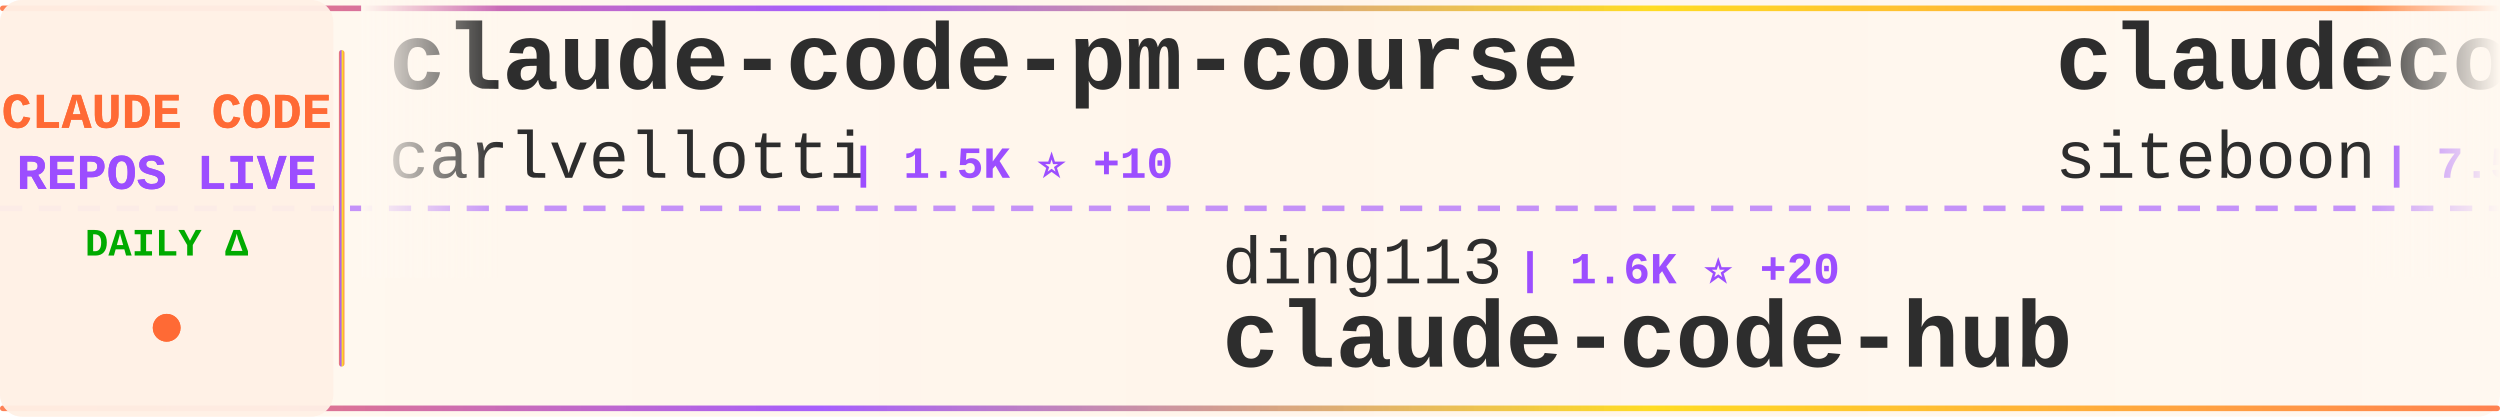
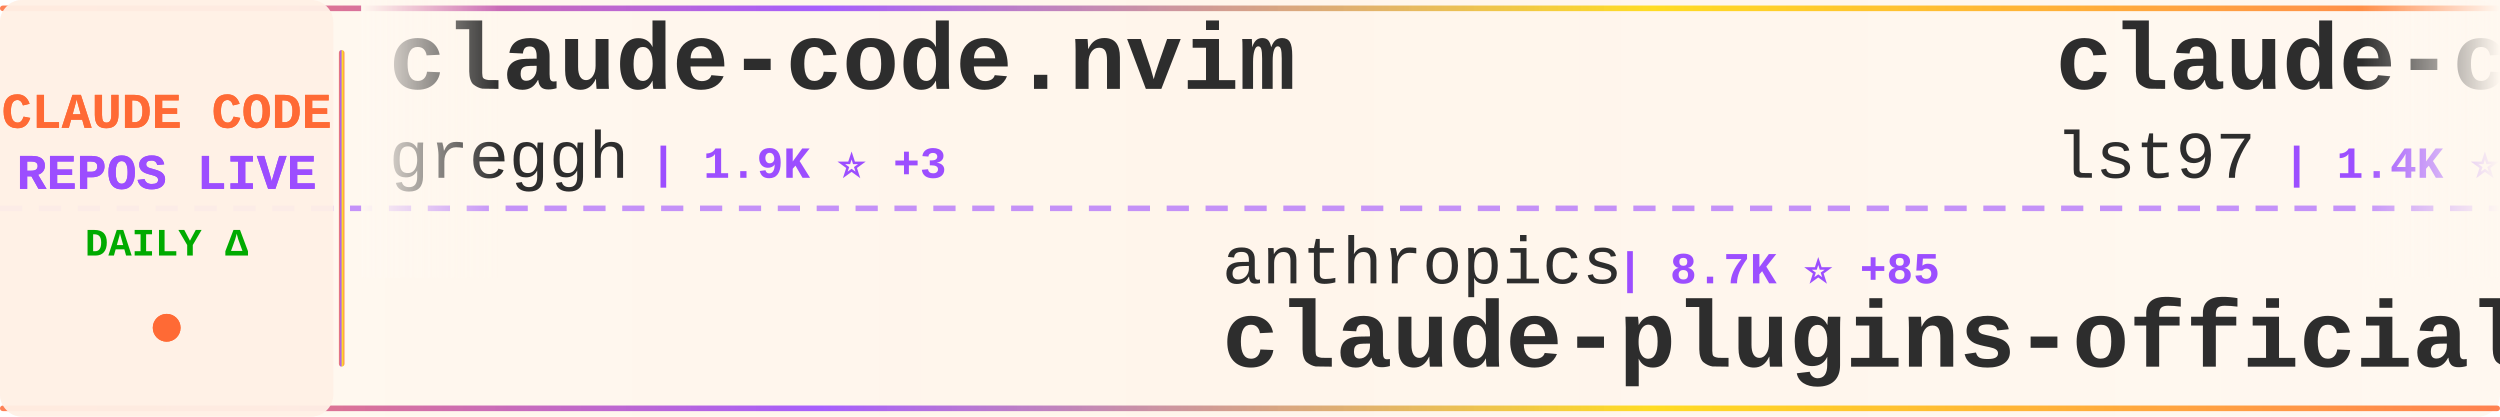
<svg xmlns="http://www.w3.org/2000/svg" width="900" height="150">
  <defs>
    <linearGradient id="tickerBg" x1="0%" y1="0%" x2="100%" y2="0%">
      <stop offset="0%" style="stop-color:#fff8f0;stop-opacity:0.98" />
      <stop offset="50%" style="stop-color:#fff5eb;stop-opacity:1" />
      <stop offset="100%" style="stop-color:#fff8f0;stop-opacity:0.98" />
    </linearGradient>
    <linearGradient id="borderGrad" x1="0%" y1="0%" x2="100%" y2="0%">
      <stop offset="0%" style="stop-color:#FF6B35;stop-opacity:0.85">
        <animate attributeName="stop-opacity" values="0.85;1;0.85" dur="2s" repeatCount="indefinite" />
      </stop>
      <stop offset="33%" style="stop-color:#9C4EFF;stop-opacity:0.9">
        <animate attributeName="stop-opacity" values="0.9;1;0.9" dur="2.2s" repeatCount="indefinite" />
      </stop>
      <stop offset="66%" style="stop-color:#FFD700;stop-opacity:0.85">
        <animate attributeName="stop-opacity" values="0.85;1;0.85" dur="1.8s" repeatCount="indefinite" />
      </stop>
      <stop offset="100%" style="stop-color:#FF6B35;stop-opacity:0.85">
        <animate attributeName="stop-opacity" values="0.85;1;0.85" dur="2s" repeatCount="indefinite" />
      </stop>
    </linearGradient>
    <filter id="textGlow">
      <feGaussianBlur stdDeviation="0.15" result="coloredBlur" />
      <feMerge>
        <feMergeNode in="coloredBlur" />
        <feMergeNode in="SourceGraphic" />
      </feMerge>
    </filter>
    <filter id="metricGlow">
      <feGaussianBlur stdDeviation="0.2" result="coloredBlur" />
      <feMerge>
        <feMergeNode in="coloredBlur" />
        <feMergeNode in="SourceGraphic" />
      </feMerge>
    </filter>
    <linearGradient id="leftFade" x1="0%" y1="0%" x2="100%" y2="0%">
      <stop offset="0%" style="stop-color:#fff8f0;stop-opacity:1" />
      <stop offset="100%" style="stop-color:#fff8f0;stop-opacity:0" />
    </linearGradient>
    <linearGradient id="rightFade" x1="0%" y1="0%" x2="100%" y2="0%">
      <stop offset="0%" style="stop-color:#fff8f0;stop-opacity:0" />
      <stop offset="100%" style="stop-color:#fff8f0;stop-opacity:1" />
    </linearGradient>
  </defs>
  <rect width="900" height="150" fill="url(#tickerBg)" rx="8" />
  <rect x="0" y="2" width="900" height="2" fill="url(#borderGrad)" rx="1" />
  <rect x="0" y="146" width="900" height="2" fill="url(#borderGrad)" rx="1" />
  <line x1="0" y1="75" x2="900" y2="75" stroke="#9C4EFF" stroke-width="2" stroke-dasharray="8 6" opacity="0.6" />
  <rect x="0" y="0" width="120" height="150" fill="#fff0e6" opacity="0.95" rx="8" />
  <text x="60" y="46" font-family="'Courier New', monospace" font-size="18" font-weight="bold" fill="#FF6B35" text-anchor="middle" filter="url(#textGlow)">
    CLAUDE CODE
  </text>
  <text x="60" y="68" font-family="'Courier New', monospace" font-size="18" font-weight="bold" fill="#9C4EFF" text-anchor="middle" filter="url(#textGlow)">
    REPOS LIVE
  </text>
  <text x="60" y="92" font-family="'Courier New', monospace" font-size="14" font-weight="bold" fill="#00aa00" text-anchor="middle">
    DAILY Δ
  </text>
  <circle cx="60" cy="118" r="5" fill="#FF6B35" filter="url(#metricGlow)">
    <animate attributeName="r" values="4;6;4" dur="1.5s" repeatCount="indefinite" />
    <animate attributeName="opacity" values="0.6;1;0.6" dur="1.5s" repeatCount="indefinite" />
  </circle>
  <rect x="122" y="18" width="2" height="114" fill="url(#borderGrad)" rx="1" />
  <clipPath id="tickerClip">
    <rect x="130" y="0" width="770" height="150" />
  </clipPath>
  <g clip-path="url(#tickerClip)">
    <g id="tickerItems">
      <animateTransform attributeName="transform" attributeType="XML" type="translate" from="0 0" to="-3000 0" dur="54s" repeatCount="indefinite" />
      <g transform="translate(0, 0)">
-         <text x="140" y="32" font-family="'Courier New', monospace" font-size="34" font-weight="bold" fill="#2d2d2d">claude-code-pm-course</text>
-         <text x="140" y="64" font-family="'Courier New', monospace" font-size="24" font-weight="normal" fill="#2d2d2d" opacity="1.0">carlvellotti</text>
-         <text x="306" y="64" font-family="'Courier New', monospace" font-size="16" font-weight="bold" fill="#9C4EFF"> | 1.5K ⭐ +10</text>
+         <text x="140" y="32" font-family="'Courier New', monospace" font-size="34" font-weight="bold" fill="#2d2d2d">claude-code.nvim</text>
+         <text x="140" y="64" font-family="'Courier New', monospace" font-size="24" font-weight="normal" fill="#2d2d2d" opacity="1.0">greggh</text>
+         <text x="234" y="64" font-family="'Courier New', monospace" font-size="16" font-weight="bold" fill="#9C4EFF"> | 1.9K ⭐ +3</text>
      </g>
      <g transform="translate(300, 0)">
-         <text x="140" y="102" font-family="'Courier New', monospace" font-size="24" font-weight="normal" fill="#2d2d2d" opacity="1.0">ding113</text>
-         <text x="246" y="102" font-family="'Courier New', monospace" font-size="16" font-weight="bold" fill="#9C4EFF"> | 1.6K ⭐ +20</text>
-         <text x="140" y="132" font-family="'Courier New', monospace" font-size="34" font-weight="bold" fill="#2d2d2d">claude-code-hub</text>
+         <text x="140" y="102" font-family="'Courier New', monospace" font-size="24" font-weight="normal" fill="#2d2d2d" opacity="1.0">anthropics</text>
+         <text x="282" y="102" font-family="'Courier New', monospace" font-size="16" font-weight="bold" fill="#9C4EFF"> | 8.7K ⭐ +85</text>
+         <text x="140" y="132" font-family="'Courier New', monospace" font-size="34" font-weight="bold" fill="#2d2d2d">claude-plugins-official</text>
      </g>
      <g transform="translate(600, 0)">
-         <text x="140" y="32" font-family="'Courier New', monospace" font-size="34" font-weight="bold" fill="#2d2d2d">claudecodeui</text>
-         <text x="140" y="64" font-family="'Courier New', monospace" font-size="24" font-weight="normal" fill="#2d2d2d" opacity="1.0">siteboon</text>
-         <text x="258" y="64" font-family="'Courier New', monospace" font-size="16" font-weight="bold" fill="#9C4EFF"> | 7.5K ⭐ +56</text>
+         <text x="140" y="32" font-family="'Courier New', monospace" font-size="34" font-weight="bold" fill="#2d2d2d">claude-code-sub-agents</text>
+         <text x="140" y="64" font-family="'Courier New', monospace" font-size="24" font-weight="normal" fill="#2d2d2d" opacity="1.0">lst97</text>
+         <text x="222" y="64" font-family="'Courier New', monospace" font-size="16" font-weight="bold" fill="#9C4EFF"> | 1.4K ⭐ +1</text>
      </g>
      <g transform="translate(900, 0)">
-         <text x="140" y="102" font-family="'Courier New', monospace" font-size="24" font-weight="normal" fill="#2d2d2d" opacity="1.0">https-deeplearning-ai</text>
-         <text x="414" y="102" font-family="'Courier New', monospace" font-size="16" font-weight="bold" fill="#9C4EFF"> | 435 ⭐ +6</text>
-         <text x="140" y="132" font-family="'Courier New', monospace" font-size="34" font-weight="bold" fill="#2d2d2d">sc-claude-code-files</text>
+         <text x="140" y="102" font-family="'Courier New', monospace" font-size="24" font-weight="normal" fill="#2d2d2d" opacity="1.0">EnzeD</text>
+         <text x="222" y="102" font-family="'Courier New', monospace" font-size="16" font-weight="bold" fill="#9C4EFF"> | 4.0K ⭐ +5</text>
+         <text x="140" y="132" font-family="'Courier New', monospace" font-size="34" font-weight="bold" fill="#2d2d2d">vibe-coding</text>
      </g>
      <g transform="translate(1200, 0)">
-         <text x="140" y="32" font-family="'Courier New', monospace" font-size="34" font-weight="bold" fill="#2d2d2d">oh-my-opencode</text>
-         <text x="140" y="64" font-family="'Courier New', monospace" font-size="24" font-weight="normal" fill="#2d2d2d" opacity="1.0">code-yeongyu</text>
-         <text x="306" y="64" font-family="'Courier New', monospace" font-size="16" font-weight="bold" fill="#9C4EFF"> | 36.0K ⭐ +347</text>
+         <text x="140" y="32" font-family="'Courier New', monospace" font-size="34" font-weight="bold" fill="#2d2d2d">claude-code</text>
+         <text x="140" y="64" font-family="'Courier New', monospace" font-size="24" font-weight="normal" fill="#2d2d2d" opacity="1.0">laravel</text>
+         <text x="246" y="64" font-family="'Courier New', monospace" font-size="16" font-weight="bold" fill="#9C4EFF"> | 507 ⭐ +1</text>
      </g>
      <g transform="translate(1500, 0)">
+         <text x="140" y="102" font-family="'Courier New', monospace" font-size="24" font-weight="normal" fill="#2d2d2d" opacity="1.0">zebbern</text>
+         <text x="246" y="102" font-family="'Courier New', monospace" font-size="16" font-weight="bold" fill="#9C4EFF"> | 3.5K ⭐ +11</text>
+         <text x="140" y="132" font-family="'Courier New', monospace" font-size="34" font-weight="bold" fill="#2d2d2d">claude-code-guide</text>
+       </g>
+       <g transform="translate(1800, 0)">
+         <text x="140" y="32" font-family="'Courier New', monospace" font-size="34" font-weight="bold" fill="#2d2d2d">wechat-bot</text>
+         <text x="140" y="64" font-family="'Courier New', monospace" font-size="24" font-weight="normal" fill="#2d2d2d" opacity="1.0">cixingguangming55555</text>
+         <text x="402" y="64" font-family="'Courier New', monospace" font-size="16" font-weight="bold" fill="#9C4EFF"> | 2.5K ⭐</text>
+       </g>
+       <g transform="translate(2100, 0)">
+         <text x="140" y="102" font-family="'Courier New', monospace" font-size="24" font-weight="normal" fill="#2d2d2d" opacity="1.0">0xfurai</text>
+         <text x="246" y="102" font-family="'Courier New', monospace" font-size="16" font-weight="bold" fill="#9C4EFF"> | 735 ⭐ +3</text>
+         <text x="140" y="132" font-family="'Courier New', monospace" font-size="34" font-weight="bold" fill="#2d2d2d">claude-code-subagents</text>
+       </g>
+       <g transform="translate(2400, 0)">
+         <text x="140" y="32" font-family="'Courier New', monospace" font-size="34" font-weight="bold" fill="#2d2d2d">Claude-Code-Remote</text>
+         <text x="140" y="64" font-family="'Courier New', monospace" font-size="24" font-weight="normal" fill="#2d2d2d" opacity="1.0">JessyTsui</text>
+         <text x="270" y="64" font-family="'Courier New', monospace" font-size="16" font-weight="bold" fill="#9C4EFF"> | 1.1K ⭐ +6</text>
+       </g>
+       <g transform="translate(2700, 0)">
+         <text x="140" y="102" font-family="'Courier New', monospace" font-size="24" font-weight="normal" fill="#2d2d2d" opacity="1.0">carlvellotti</text>
+         <text x="306" y="102" font-family="'Courier New', monospace" font-size="16" font-weight="bold" fill="#9C4EFF"> | 1.5K ⭐ +10</text>
+         <text x="140" y="132" font-family="'Courier New', monospace" font-size="34" font-weight="bold" fill="#2d2d2d">claude-code-pm-course</text>
+       </g>
+       <g transform="translate(3000, 0)">
+         <text x="140" y="32" font-family="'Courier New', monospace" font-size="34" font-weight="bold" fill="#2d2d2d">claude-code.nvim</text>
+         <text x="140" y="64" font-family="'Courier New', monospace" font-size="24" font-weight="normal" fill="#2d2d2d" opacity="1.0">greggh</text>
+         <text x="234" y="64" font-family="'Courier New', monospace" font-size="16" font-weight="bold" fill="#9C4EFF"> | 1.9K ⭐ +3</text>
+       </g>
+       <g transform="translate(3300, 0)">
        <text x="140" y="102" font-family="'Courier New', monospace" font-size="24" font-weight="normal" fill="#2d2d2d" opacity="1.0">anthropics</text>
-         <text x="282" y="102" font-family="'Courier New', monospace" font-size="16" font-weight="bold" fill="#9C4EFF"> | 8.7K ⭐ +98</text>
+         <text x="282" y="102" font-family="'Courier New', monospace" font-size="16" font-weight="bold" fill="#9C4EFF"> | 8.7K ⭐ +85</text>
        <text x="140" y="132" font-family="'Courier New', monospace" font-size="34" font-weight="bold" fill="#2d2d2d">claude-plugins-official</text>
      </g>
-       <g transform="translate(1800, 0)">
-         <text x="140" y="32" font-family="'Courier New', monospace" font-size="34" font-weight="bold" fill="#2d2d2d">compound-engineering-plu...</text>
-         <text x="140" y="64" font-family="'Courier New', monospace" font-size="24" font-weight="normal" fill="#2d2d2d" opacity="1.0">EveryInc</text>
-         <text x="258" y="64" font-family="'Courier New', monospace" font-size="16" font-weight="bold" fill="#9C4EFF"> | 9.7K ⭐ +28</text>
-       </g>
-       <g transform="translate(2100, 0)">
-         <text x="140" y="102" font-family="'Courier New', monospace" font-size="24" font-weight="normal" fill="#2d2d2d" opacity="1.0">ComposioHQ</text>
-         <text x="282" y="102" font-family="'Courier New', monospace" font-size="16" font-weight="bold" fill="#9C4EFF"> | 39.4K ⭐ +513</text>
-         <text x="140" y="132" font-family="'Courier New', monospace" font-size="34" font-weight="bold" fill="#2d2d2d">awesome-claude-skills</text>
-       </g>
-       <g transform="translate(2400, 0)">
-         <text x="140" y="32" font-family="'Courier New', monospace" font-size="34" font-weight="bold" fill="#2d2d2d">agents</text>
-         <text x="140" y="64" font-family="'Courier New', monospace" font-size="24" font-weight="normal" fill="#2d2d2d" opacity="1.0">wshobson</text>
-         <text x="258" y="64" font-family="'Courier New', monospace" font-size="16" font-weight="bold" fill="#9C4EFF"> | 29.9K ⭐ +117</text>
-       </g>
-       <g transform="translate(2700, 0)">
-         <text x="140" y="102" font-family="'Courier New', monospace" font-size="24" font-weight="normal" fill="#2d2d2d" opacity="1.0">rizethereum</text>
-         <text x="294" y="102" font-family="'Courier New', monospace" font-size="16" font-weight="bold" fill="#9C4EFF"> | 1.7K ⭐</text>
-         <text x="140" y="132" font-family="'Courier New', monospace" font-size="34" font-weight="bold" fill="#2d2d2d">claude-code-requirements...</text>
-       </g>
-       <g transform="translate(3000, 0)">
-         <text x="140" y="32" font-family="'Courier New', monospace" font-size="34" font-weight="bold" fill="#2d2d2d">claude-code-pm-course</text>
-         <text x="140" y="64" font-family="'Courier New', monospace" font-size="24" font-weight="normal" fill="#2d2d2d" opacity="1.0">carlvellotti</text>
-         <text x="306" y="64" font-family="'Courier New', monospace" font-size="16" font-weight="bold" fill="#9C4EFF"> | 1.5K ⭐ +10</text>
-       </g>
-       <g transform="translate(3300, 0)">
-         <text x="140" y="102" font-family="'Courier New', monospace" font-size="24" font-weight="normal" fill="#2d2d2d" opacity="1.0">ding113</text>
-         <text x="246" y="102" font-family="'Courier New', monospace" font-size="16" font-weight="bold" fill="#9C4EFF"> | 1.6K ⭐ +20</text>
-         <text x="140" y="132" font-family="'Courier New', monospace" font-size="34" font-weight="bold" fill="#2d2d2d">claude-code-hub</text>
-       </g>
      <g transform="translate(3600, 0)">
-         <text x="140" y="32" font-family="'Courier New', monospace" font-size="34" font-weight="bold" fill="#2d2d2d">claudecodeui</text>
-         <text x="140" y="64" font-family="'Courier New', monospace" font-size="24" font-weight="normal" fill="#2d2d2d" opacity="1.0">siteboon</text>
-         <text x="258" y="64" font-family="'Courier New', monospace" font-size="16" font-weight="bold" fill="#9C4EFF"> | 7.5K ⭐ +56</text>
+         <text x="140" y="32" font-family="'Courier New', monospace" font-size="34" font-weight="bold" fill="#2d2d2d">claude-code-sub-agents</text>
+         <text x="140" y="64" font-family="'Courier New', monospace" font-size="24" font-weight="normal" fill="#2d2d2d" opacity="1.0">lst97</text>
+         <text x="222" y="64" font-family="'Courier New', monospace" font-size="16" font-weight="bold" fill="#9C4EFF"> | 1.4K ⭐ +1</text>
      </g>
      <g transform="translate(3900, 0)">
-         <text x="140" y="102" font-family="'Courier New', monospace" font-size="24" font-weight="normal" fill="#2d2d2d" opacity="1.0">https-deeplearning-ai</text>
-         <text x="414" y="102" font-family="'Courier New', monospace" font-size="16" font-weight="bold" fill="#9C4EFF"> | 435 ⭐ +6</text>
-         <text x="140" y="132" font-family="'Courier New', monospace" font-size="34" font-weight="bold" fill="#2d2d2d">sc-claude-code-files</text>
+         <text x="140" y="102" font-family="'Courier New', monospace" font-size="24" font-weight="normal" fill="#2d2d2d" opacity="1.0">EnzeD</text>
+         <text x="222" y="102" font-family="'Courier New', monospace" font-size="16" font-weight="bold" fill="#9C4EFF"> | 4.0K ⭐ +5</text>
+         <text x="140" y="132" font-family="'Courier New', monospace" font-size="34" font-weight="bold" fill="#2d2d2d">vibe-coding</text>
      </g>
    </g>
  </g>
  <rect x="130" y="0" width="50" height="100" fill="url(#leftFade)" />
  <rect x="850" y="0" width="50" height="100" fill="url(#rightFade)" />
</svg>
